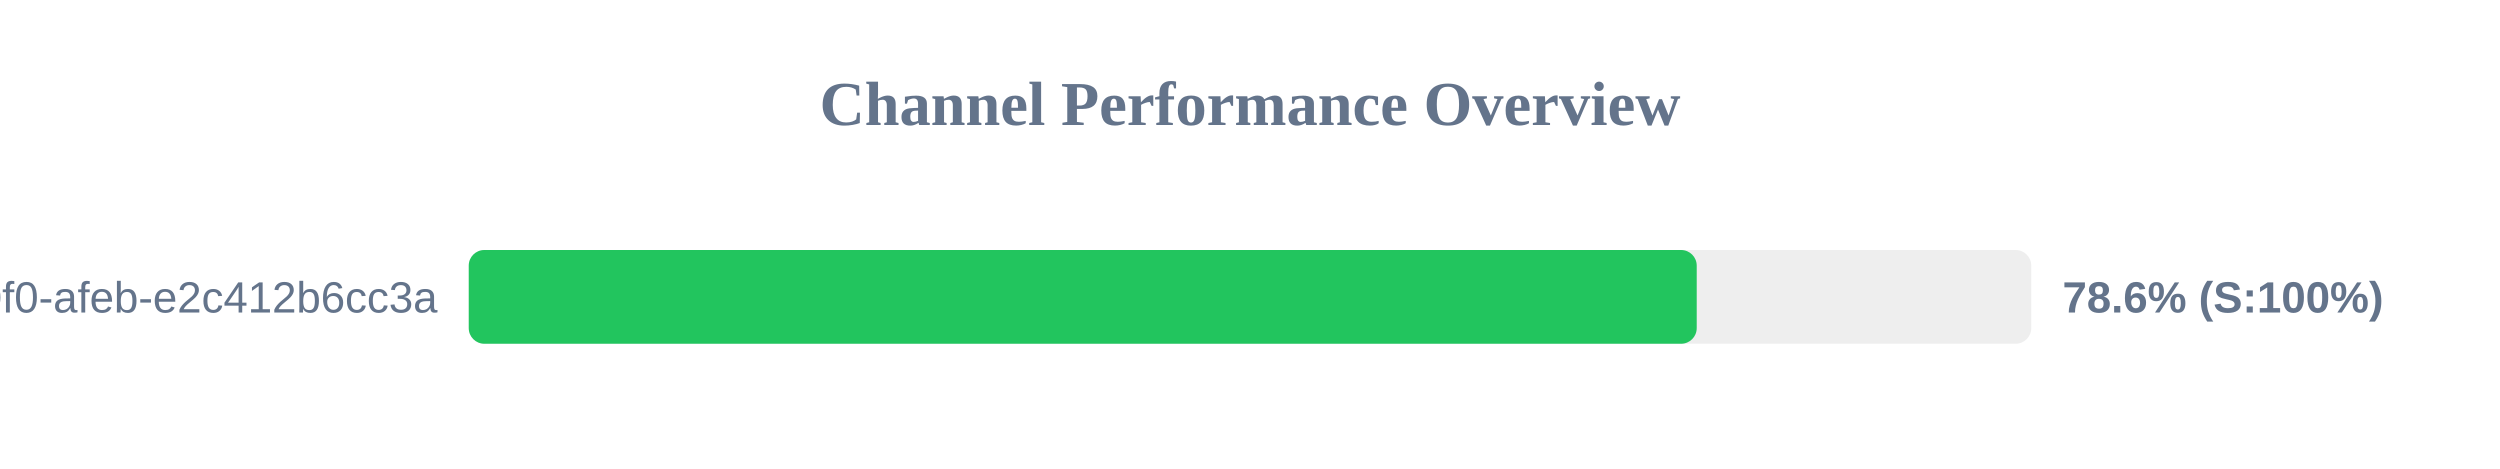
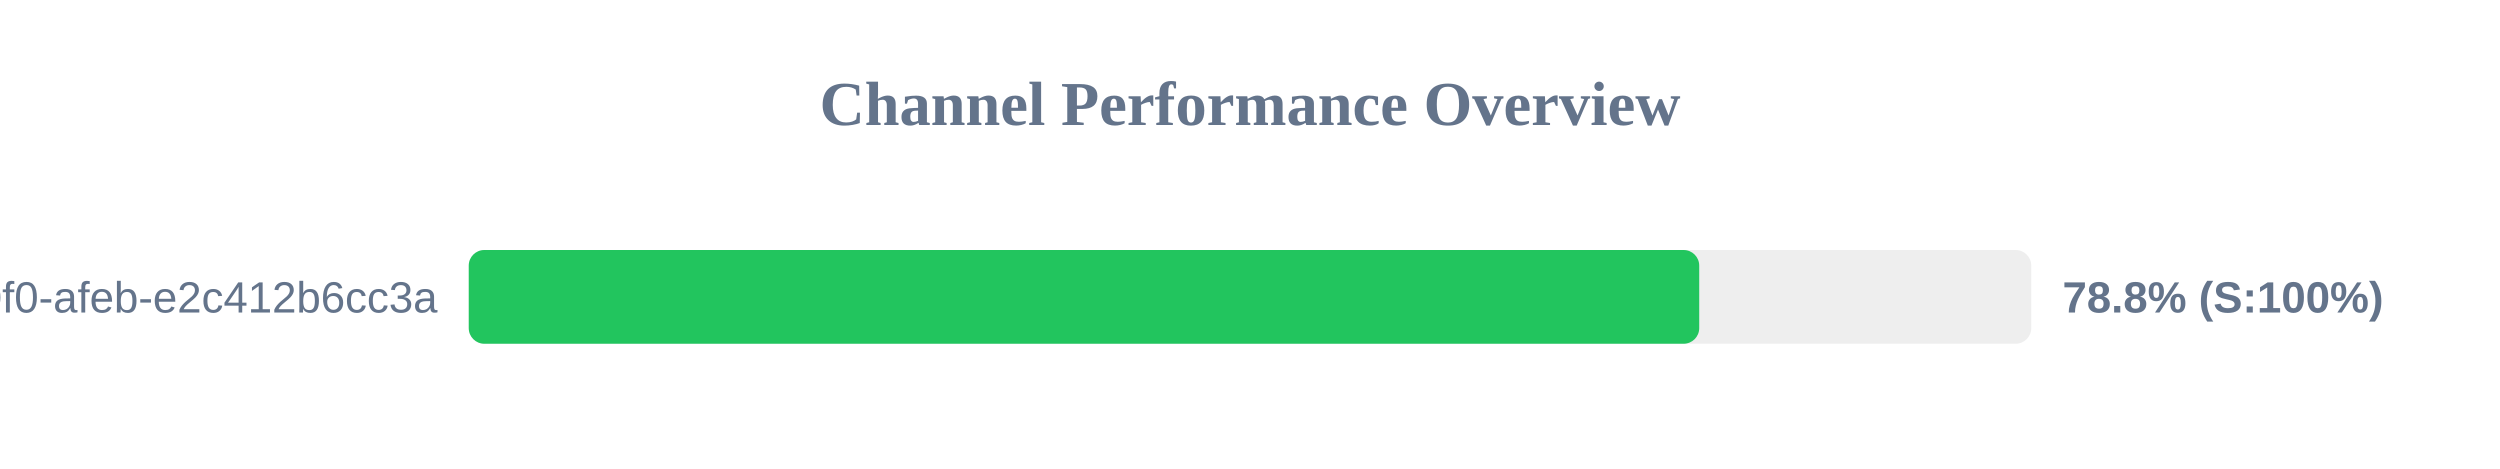
<svg xmlns="http://www.w3.org/2000/svg" width="800" height="150" version="1.1">
  <style>
        .row { font: 14px Arial; fill: #64748b; }
        .score { font: bold 14px Arial; fill: #64748b; }
    </style>
  <text x="400" y="40" text-anchor="middle" font-size="20px" font-weight="bold" fill="#64748b">Channel Performance Overview</text>
  <rect x="150" y="80" width="500" height="30" fill="#eee" rx="5" />
-   <rect x="150" y="80" width="392.95" height="30" fill="#22c55e" rx="5" />
+   <rect x="150" y="80" width="393.75" height="30" fill="#22c55e" rx="5" />
  <text x="140" y="100" text-anchor="end" class="row">?uuid=c6e02cd8-ce11-40f0-afeb-e2c412b6cc3a</text>
-   <text x="660" y="100" text-anchor="start" class="score">78.6% (S:100%)</text>
+   <text x="660" y="100" text-anchor="start" class="score">78.8% (S:100%)</text>
</svg>
